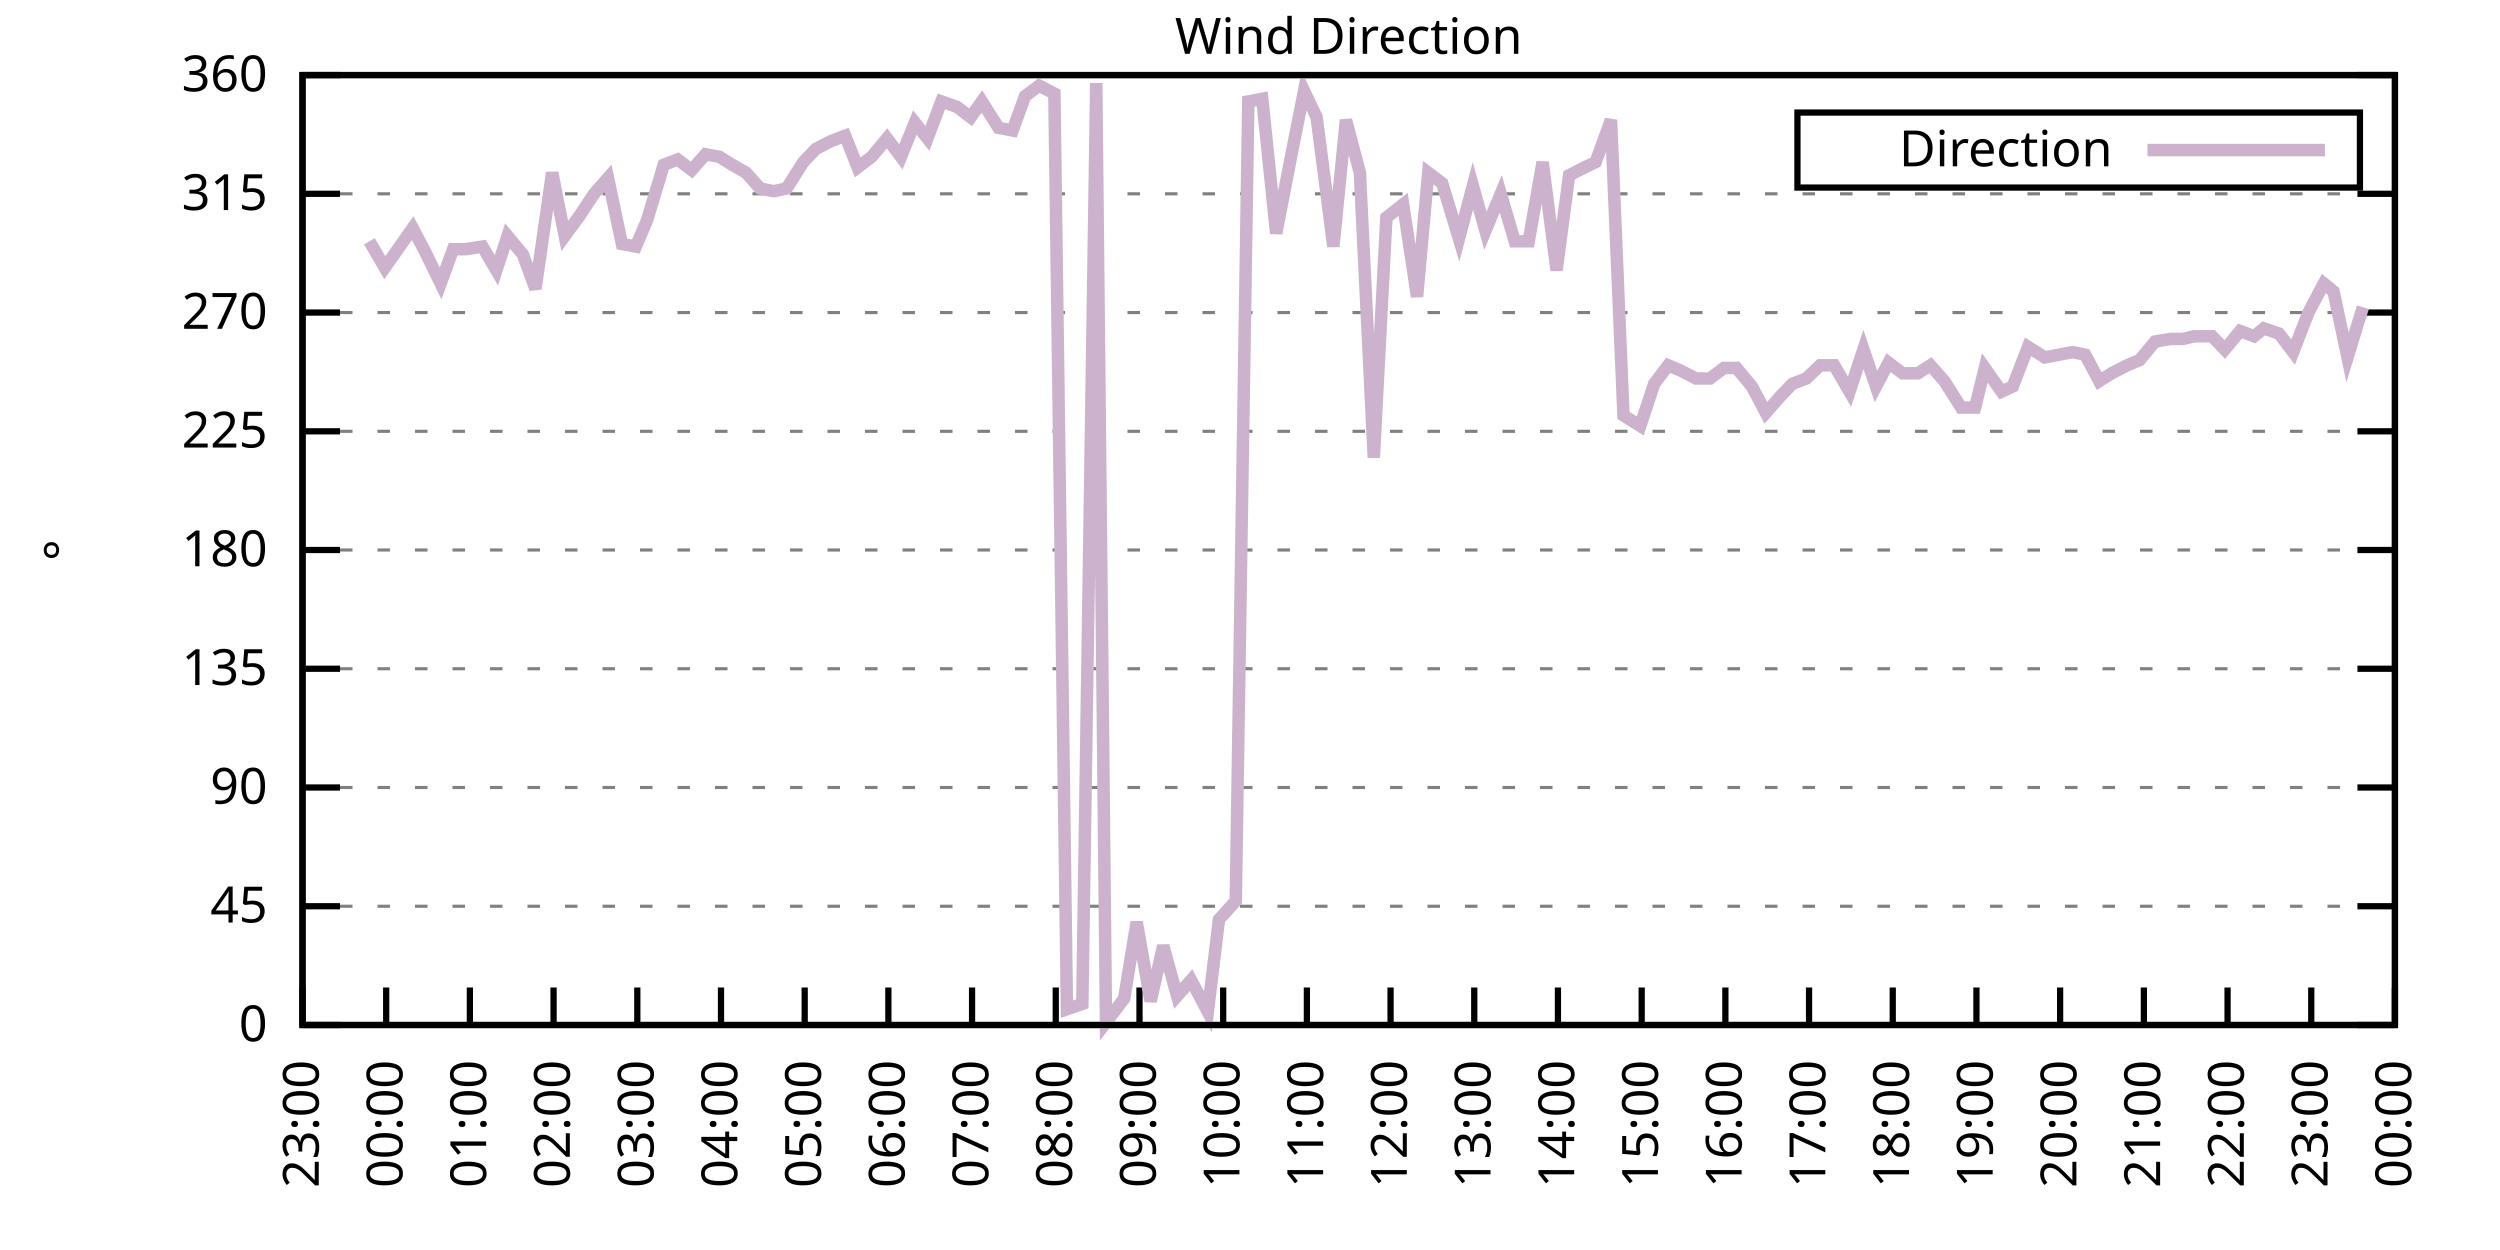
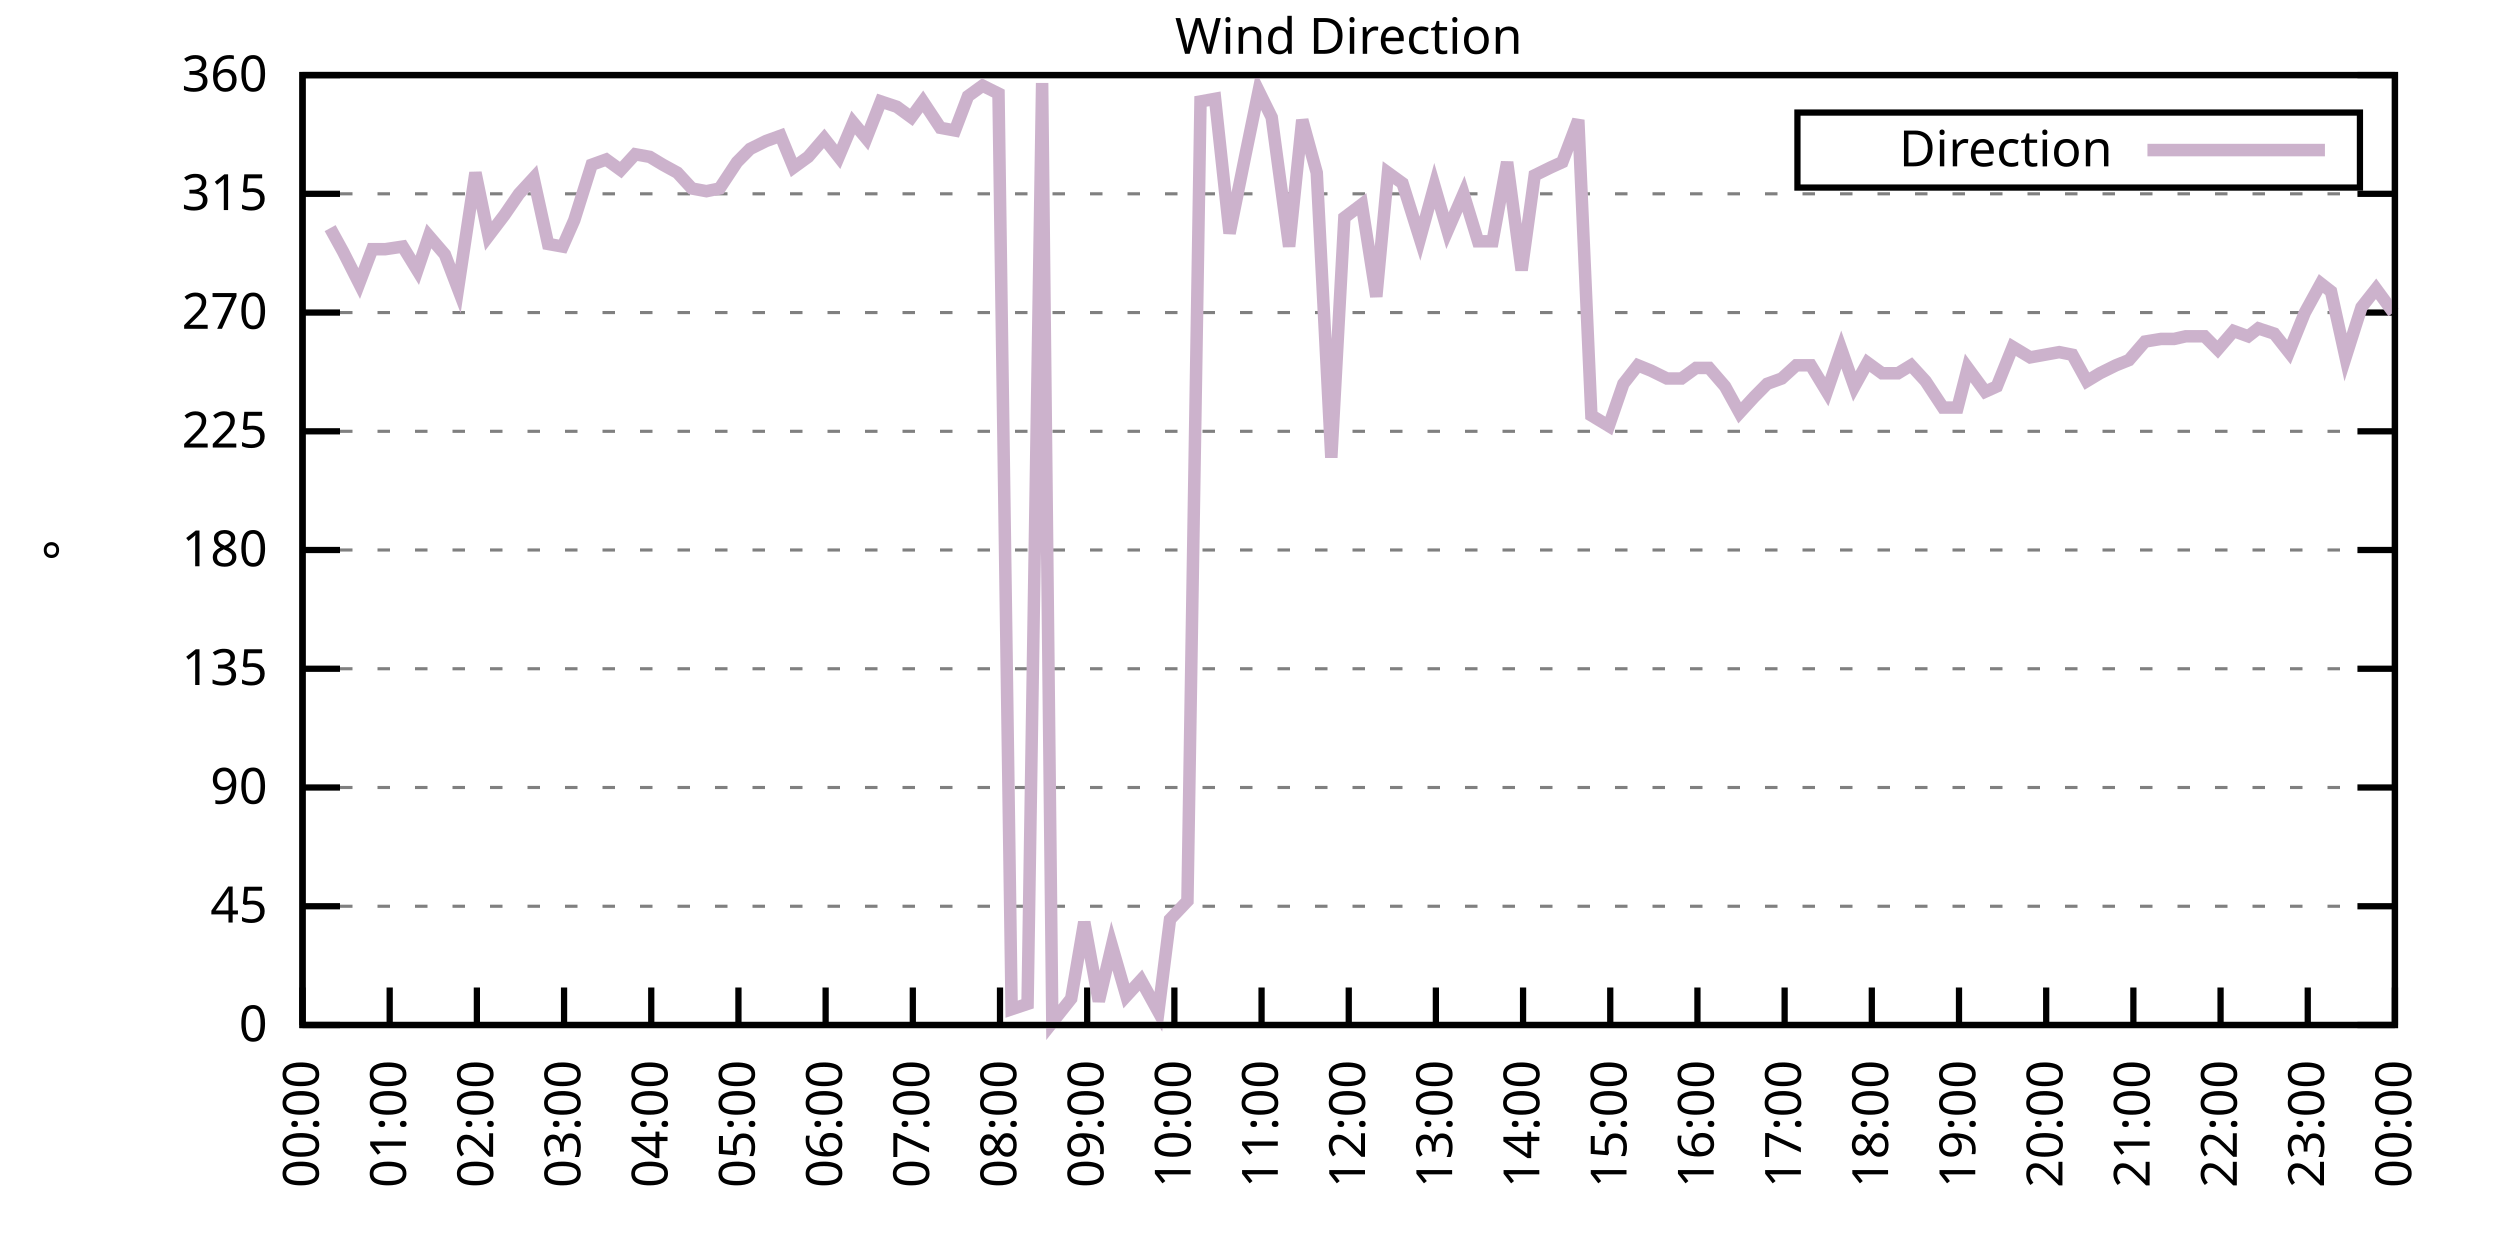
<svg xmlns="http://www.w3.org/2000/svg" xmlns:xlink="http://www.w3.org/1999/xlink" width="400" height="200" viewBox="0 0 400 200">
  <g id="gnuplot_canvas">
    <rect x="0" y="0" width="400" height="200" fill="none" />
    <defs>
      <circle id="gpDot" r="0.5" stroke-width="0.5" stroke="currentColor" />
      <path id="gpPt0" stroke-width="0.333" stroke="currentColor" d="M-1,0 h2 M0,-1 v2" />
      <path id="gpPt1" stroke-width="0.333" stroke="currentColor" d="M-1,-1 L1,1 M1,-1 L-1,1" />
      <path id="gpPt2" stroke-width="0.333" stroke="currentColor" d="M-1,0 L1,0 M0,-1 L0,1 M-1,-1 L1,1 M-1,1 L1,-1" />
      <rect id="gpPt3" stroke-width="0.333" stroke="currentColor" x="-1" y="-1" width="2" height="2" />
      <rect id="gpPt4" stroke-width="0.333" stroke="currentColor" fill="currentColor" x="-1" y="-1" width="2" height="2" />
      <circle id="gpPt5" stroke-width="0.333" stroke="currentColor" cx="0" cy="0" r="1" />
      <use xlink:href="#gpPt5" id="gpPt6" fill="currentColor" stroke="none" />
      <path id="gpPt7" stroke-width="0.333" stroke="currentColor" d="M0,-1.33 L-1.33,0.67 L1.33,0.67 z" />
      <use xlink:href="#gpPt7" id="gpPt8" fill="currentColor" stroke="none" />
      <use xlink:href="#gpPt7" id="gpPt9" stroke="currentColor" transform="rotate(180)" />
      <use xlink:href="#gpPt9" id="gpPt10" fill="currentColor" stroke="none" />
      <use xlink:href="#gpPt3" id="gpPt11" stroke="currentColor" transform="rotate(45)" />
      <use xlink:href="#gpPt11" id="gpPt12" fill="currentColor" stroke="none" />
      <path id="gpPt13" stroke-width="0.333" stroke="currentColor" d="M0,1.330 L1.265,0.411 L0.782,-1.067 L-0.782,-1.076 L-1.265,0.411 z" />
      <use xlink:href="#gpPt13" id="gpPt14" fill="currentColor" stroke="none" />
      <filter id="textbox" filterUnits="objectBoundingBox" x="0" y="0" height="1" width="1">
        <feFlood flood-color="white" flood-opacity="1" result="bgnd" />
        <feComposite in="SourceGraphic" in2="bgnd" operator="atop" />
      </filter>
      <filter id="greybox" filterUnits="objectBoundingBox" x="0" y="0" height="1" width="1">
        <feFlood flood-color="lightgrey" flood-opacity="1" result="grey" />
        <feComposite in="SourceGraphic" in2="grey" operator="atop" />
      </filter>
    </defs>
    <g fill="none" color="white" stroke="currentColor" stroke-width="1.00" stroke-linecap="butt" stroke-linejoin="miter">
</g>
    <g fill="none" color="black" stroke="currentColor" stroke-width="1.00" stroke-linecap="butt" stroke-linejoin="miter">
      <g stroke="none" shape-rendering="crispEdges">
        <polygon fill="rgb(255, 255, 255)" points="48.40,164.00 383.18,164.00 383.18,12.02 48.40,12.02 " />
      </g>
    </g>
    <g fill="none" color="black" stroke="currentColor" stroke-width="1.00" stroke-linecap="butt" stroke-linejoin="miter">
</g>
    <g fill="none" color="black" stroke="black" stroke-width="0.50" stroke-linecap="butt" stroke-linejoin="miter">
</g>
    <g fill="none" color="gray" stroke="currentColor" stroke-width="0.50" stroke-linecap="butt" stroke-linejoin="miter">
      <path stroke="gray" stroke-dasharray="2,4" class="gridline" d="M48.40,164.00 L383.19,164.00  " />
    </g>
    <g fill="none" color="gray" stroke="gray" stroke-width="1.00" stroke-linecap="butt" stroke-linejoin="miter">
</g>
    <g fill="none" color="black" stroke="currentColor" stroke-width="1.00" stroke-linecap="butt" stroke-linejoin="miter">
      <path stroke="black" d="M48.40,164.00 L54.40,164.00 M383.19,164.00 L377.19,164.00  " />
      <g transform="translate(42.80,166.60)" stroke="none" fill="black" font-family="Sans" font-size="8.00" text-anchor="end">
        <text>
          <tspan font-family="Sans"> 0</tspan>
        </text>
      </g>
    </g>
    <g fill="none" color="black" stroke="currentColor" stroke-width="1.00" stroke-linecap="butt" stroke-linejoin="miter">
</g>
    <g fill="none" color="black" stroke="black" stroke-width="0.50" stroke-linecap="butt" stroke-linejoin="miter">
</g>
    <g fill="none" color="gray" stroke="currentColor" stroke-width="0.50" stroke-linecap="butt" stroke-linejoin="miter">
      <path stroke="gray" stroke-dasharray="2,4" class="gridline" d="M48.40,145.00 L383.19,145.00  " />
    </g>
    <g fill="none" color="gray" stroke="gray" stroke-width="1.00" stroke-linecap="butt" stroke-linejoin="miter">
</g>
    <g fill="none" color="black" stroke="currentColor" stroke-width="1.00" stroke-linecap="butt" stroke-linejoin="miter">
      <path stroke="black" d="M48.40,145.00 L54.40,145.00 M383.19,145.00 L377.19,145.00  " />
      <g transform="translate(42.80,147.60)" stroke="none" fill="black" font-family="Sans" font-size="8.00" text-anchor="end">
        <text>
          <tspan font-family="Sans"> 45</tspan>
        </text>
      </g>
    </g>
    <g fill="none" color="black" stroke="currentColor" stroke-width="1.00" stroke-linecap="butt" stroke-linejoin="miter">
</g>
    <g fill="none" color="black" stroke="black" stroke-width="0.50" stroke-linecap="butt" stroke-linejoin="miter">
</g>
    <g fill="none" color="gray" stroke="currentColor" stroke-width="0.50" stroke-linecap="butt" stroke-linejoin="miter">
      <path stroke="gray" stroke-dasharray="2,4" class="gridline" d="M48.40,126.00 L383.19,126.00  " />
    </g>
    <g fill="none" color="gray" stroke="gray" stroke-width="1.00" stroke-linecap="butt" stroke-linejoin="miter">
</g>
    <g fill="none" color="black" stroke="currentColor" stroke-width="1.00" stroke-linecap="butt" stroke-linejoin="miter">
      <path stroke="black" d="M48.40,126.00 L54.40,126.00 M383.19,126.00 L377.19,126.00  " />
      <g transform="translate(42.80,128.60)" stroke="none" fill="black" font-family="Sans" font-size="8.00" text-anchor="end">
        <text>
          <tspan font-family="Sans"> 90</tspan>
        </text>
      </g>
    </g>
    <g fill="none" color="black" stroke="currentColor" stroke-width="1.00" stroke-linecap="butt" stroke-linejoin="miter">
</g>
    <g fill="none" color="black" stroke="black" stroke-width="0.50" stroke-linecap="butt" stroke-linejoin="miter">
</g>
    <g fill="none" color="gray" stroke="currentColor" stroke-width="0.50" stroke-linecap="butt" stroke-linejoin="miter">
      <path stroke="gray" stroke-dasharray="2,4" class="gridline" d="M48.40,107.00 L383.19,107.00  " />
    </g>
    <g fill="none" color="gray" stroke="gray" stroke-width="1.00" stroke-linecap="butt" stroke-linejoin="miter">
</g>
    <g fill="none" color="black" stroke="currentColor" stroke-width="1.00" stroke-linecap="butt" stroke-linejoin="miter">
      <path stroke="black" d="M48.40,107.00 L54.40,107.00 M383.19,107.00 L377.19,107.00  " />
      <g transform="translate(42.80,109.60)" stroke="none" fill="black" font-family="Sans" font-size="8.00" text-anchor="end">
        <text>
          <tspan font-family="Sans"> 135</tspan>
        </text>
      </g>
    </g>
    <g fill="none" color="black" stroke="currentColor" stroke-width="1.00" stroke-linecap="butt" stroke-linejoin="miter">
</g>
    <g fill="none" color="black" stroke="black" stroke-width="0.50" stroke-linecap="butt" stroke-linejoin="miter">
</g>
    <g fill="none" color="gray" stroke="currentColor" stroke-width="0.50" stroke-linecap="butt" stroke-linejoin="miter">
      <path stroke="gray" stroke-dasharray="2,4" class="gridline" d="M48.40,88.00 L383.19,88.00  " />
    </g>
    <g fill="none" color="gray" stroke="gray" stroke-width="1.00" stroke-linecap="butt" stroke-linejoin="miter">
</g>
    <g fill="none" color="black" stroke="currentColor" stroke-width="1.00" stroke-linecap="butt" stroke-linejoin="miter">
      <path stroke="black" d="M48.40,88.00 L54.40,88.00 M383.19,88.00 L377.19,88.00  " />
      <g transform="translate(42.80,90.60)" stroke="none" fill="black" font-family="Sans" font-size="8.00" text-anchor="end">
        <text>
          <tspan font-family="Sans"> 180</tspan>
        </text>
      </g>
    </g>
    <g fill="none" color="black" stroke="currentColor" stroke-width="1.00" stroke-linecap="butt" stroke-linejoin="miter">
</g>
    <g fill="none" color="black" stroke="black" stroke-width="0.50" stroke-linecap="butt" stroke-linejoin="miter">
</g>
    <g fill="none" color="gray" stroke="currentColor" stroke-width="0.50" stroke-linecap="butt" stroke-linejoin="miter">
      <path stroke="gray" stroke-dasharray="2,4" class="gridline" d="M48.40,69.01 L383.19,69.01  " />
    </g>
    <g fill="none" color="gray" stroke="gray" stroke-width="1.00" stroke-linecap="butt" stroke-linejoin="miter">
</g>
    <g fill="none" color="black" stroke="currentColor" stroke-width="1.00" stroke-linecap="butt" stroke-linejoin="miter">
      <path stroke="black" d="M48.40,69.01 L54.40,69.01 M383.19,69.01 L377.19,69.01  " />
      <g transform="translate(42.80,71.61)" stroke="none" fill="black" font-family="Sans" font-size="8.00" text-anchor="end">
        <text>
          <tspan font-family="Sans"> 225</tspan>
        </text>
      </g>
    </g>
    <g fill="none" color="black" stroke="currentColor" stroke-width="1.00" stroke-linecap="butt" stroke-linejoin="miter">
</g>
    <g fill="none" color="black" stroke="black" stroke-width="0.50" stroke-linecap="butt" stroke-linejoin="miter">
</g>
    <g fill="none" color="gray" stroke="currentColor" stroke-width="0.50" stroke-linecap="butt" stroke-linejoin="miter">
      <path stroke="gray" stroke-dasharray="2,4" class="gridline" d="M48.40,50.01 L383.19,50.01  " />
    </g>
    <g fill="none" color="gray" stroke="gray" stroke-width="1.00" stroke-linecap="butt" stroke-linejoin="miter">
</g>
    <g fill="none" color="black" stroke="currentColor" stroke-width="1.00" stroke-linecap="butt" stroke-linejoin="miter">
      <path stroke="black" d="M48.40,50.01 L54.40,50.01 M383.19,50.01 L377.19,50.01  " />
      <g transform="translate(42.80,52.61)" stroke="none" fill="black" font-family="Sans" font-size="8.00" text-anchor="end">
        <text>
          <tspan font-family="Sans"> 270</tspan>
        </text>
      </g>
    </g>
    <g fill="none" color="black" stroke="currentColor" stroke-width="1.00" stroke-linecap="butt" stroke-linejoin="miter">
</g>
    <g fill="none" color="black" stroke="black" stroke-width="0.50" stroke-linecap="butt" stroke-linejoin="miter">
</g>
    <g fill="none" color="gray" stroke="currentColor" stroke-width="0.50" stroke-linecap="butt" stroke-linejoin="miter">
      <path stroke="gray" stroke-dasharray="2,4" class="gridline" d="M48.40,31.01 L383.19,31.01  " />
    </g>
    <g fill="none" color="gray" stroke="gray" stroke-width="1.00" stroke-linecap="butt" stroke-linejoin="miter">
</g>
    <g fill="none" color="black" stroke="currentColor" stroke-width="1.00" stroke-linecap="butt" stroke-linejoin="miter">
      <path stroke="black" d="M48.40,31.01 L54.40,31.01 M383.19,31.01 L377.19,31.01  " />
      <g transform="translate(42.80,33.61)" stroke="none" fill="black" font-family="Sans" font-size="8.00" text-anchor="end">
        <text>
          <tspan font-family="Sans"> 315</tspan>
        </text>
      </g>
    </g>
    <g fill="none" color="black" stroke="currentColor" stroke-width="1.00" stroke-linecap="butt" stroke-linejoin="miter">
</g>
    <g fill="none" color="black" stroke="black" stroke-width="0.50" stroke-linecap="butt" stroke-linejoin="miter">
</g>
    <g fill="none" color="gray" stroke="currentColor" stroke-width="0.50" stroke-linecap="butt" stroke-linejoin="miter">
      <path stroke="gray" stroke-dasharray="2,4" class="gridline" d="M48.40,12.01 L383.19,12.01  " />
    </g>
    <g fill="none" color="gray" stroke="gray" stroke-width="1.00" stroke-linecap="butt" stroke-linejoin="miter">
</g>
    <g fill="none" color="black" stroke="currentColor" stroke-width="1.00" stroke-linecap="butt" stroke-linejoin="miter">
      <path stroke="black" d="M48.40,12.01 L54.40,12.01 M383.19,12.01 L377.19,12.01  " />
      <g transform="translate(42.80,14.61)" stroke="none" fill="black" font-family="Sans" font-size="8.00" text-anchor="end">
        <text>
          <tspan font-family="Sans"> 360</tspan>
        </text>
      </g>
    </g>
    <g fill="none" color="black" stroke="currentColor" stroke-width="1.00" stroke-linecap="butt" stroke-linejoin="miter">
      <path stroke="black" d="M48.40,164.00 L48.40,158.00  " />
      <g transform="translate(51.00,169.60) rotate(270.00)" stroke="none" fill="black" font-family="Sans" font-size="8.00" text-anchor="end">
        <text>
-           <tspan font-family="Sans">23:00</tspan>
-         </text>
-       </g>
-     </g>
-     <g fill="none" color="black" stroke="currentColor" stroke-width="1.00" stroke-linecap="butt" stroke-linejoin="miter">
-       <path stroke="black" d="M61.79,164.00 L61.79,158.00  " />
-       <g transform="translate(64.39,169.60) rotate(270.00)" stroke="none" fill="black" font-family="Sans" font-size="8.00" text-anchor="end">
-         <text>
          <tspan font-family="Sans">00:00</tspan>
        </text>
      </g>
    </g>
    <g fill="none" color="black" stroke="currentColor" stroke-width="1.00" stroke-linecap="butt" stroke-linejoin="miter">
-       <path stroke="black" d="M75.18,164.00 L75.18,158.00  " />
-       <g transform="translate(77.78,169.60) rotate(270.00)" stroke="none" fill="black" font-family="Sans" font-size="8.00" text-anchor="end">
+       <path stroke="black" d="M62.35,164.00 L62.35,158.00  " />
+       <g transform="translate(64.95,169.60) rotate(270.00)" stroke="none" fill="black" font-family="Sans" font-size="8.00" text-anchor="end">
        <text>
          <tspan font-family="Sans">01:00</tspan>
        </text>
      </g>
    </g>
    <g fill="none" color="black" stroke="currentColor" stroke-width="1.00" stroke-linecap="butt" stroke-linejoin="miter">
-       <path stroke="black" d="M88.57,164.00 L88.57,158.00  " />
-       <g transform="translate(91.17,169.60) rotate(270.00)" stroke="none" fill="black" font-family="Sans" font-size="8.00" text-anchor="end">
+       <path stroke="black" d="M76.30,164.00 L76.30,158.00  " />
+       <g transform="translate(78.90,169.60) rotate(270.00)" stroke="none" fill="black" font-family="Sans" font-size="8.00" text-anchor="end">
        <text>
          <tspan font-family="Sans">02:00</tspan>
        </text>
      </g>
    </g>
    <g fill="none" color="black" stroke="currentColor" stroke-width="1.00" stroke-linecap="butt" stroke-linejoin="miter">
-       <path stroke="black" d="M101.97,164.00 L101.97,158.00  " />
-       <g transform="translate(104.57,169.60) rotate(270.00)" stroke="none" fill="black" font-family="Sans" font-size="8.00" text-anchor="end">
+       <path stroke="black" d="M90.25,164.00 L90.25,158.00  " />
+       <g transform="translate(92.85,169.60) rotate(270.00)" stroke="none" fill="black" font-family="Sans" font-size="8.00" text-anchor="end">
        <text>
          <tspan font-family="Sans">03:00</tspan>
        </text>
      </g>
    </g>
    <g fill="none" color="black" stroke="currentColor" stroke-width="1.00" stroke-linecap="butt" stroke-linejoin="miter">
-       <path stroke="black" d="M115.36,164.00 L115.36,158.00  " />
-       <g transform="translate(117.96,169.60) rotate(270.00)" stroke="none" fill="black" font-family="Sans" font-size="8.00" text-anchor="end">
+       <path stroke="black" d="M104.20,164.00 L104.20,158.00  " />
+       <g transform="translate(106.80,169.60) rotate(270.00)" stroke="none" fill="black" font-family="Sans" font-size="8.00" text-anchor="end">
        <text>
          <tspan font-family="Sans">04:00</tspan>
        </text>
      </g>
    </g>
    <g fill="none" color="black" stroke="currentColor" stroke-width="1.00" stroke-linecap="butt" stroke-linejoin="miter">
-       <path stroke="black" d="M128.75,164.00 L128.75,158.00  " />
-       <g transform="translate(131.35,169.60) rotate(270.00)" stroke="none" fill="black" font-family="Sans" font-size="8.00" text-anchor="end">
+       <path stroke="black" d="M118.15,164.00 L118.15,158.00  " />
+       <g transform="translate(120.75,169.60) rotate(270.00)" stroke="none" fill="black" font-family="Sans" font-size="8.00" text-anchor="end">
        <text>
          <tspan font-family="Sans">05:00</tspan>
        </text>
      </g>
    </g>
    <g fill="none" color="black" stroke="currentColor" stroke-width="1.00" stroke-linecap="butt" stroke-linejoin="miter">
-       <path stroke="black" d="M142.14,164.00 L142.14,158.00  " />
-       <g transform="translate(144.74,169.60) rotate(270.00)" stroke="none" fill="black" font-family="Sans" font-size="8.00" text-anchor="end">
+       <path stroke="black" d="M132.10,164.00 L132.10,158.00  " />
+       <g transform="translate(134.70,169.60) rotate(270.00)" stroke="none" fill="black" font-family="Sans" font-size="8.00" text-anchor="end">
        <text>
          <tspan font-family="Sans">06:00</tspan>
        </text>
      </g>
    </g>
    <g fill="none" color="black" stroke="currentColor" stroke-width="1.00" stroke-linecap="butt" stroke-linejoin="miter">
-       <path stroke="black" d="M155.53,164.00 L155.53,158.00  " />
-       <g transform="translate(158.13,169.60) rotate(270.00)" stroke="none" fill="black" font-family="Sans" font-size="8.00" text-anchor="end">
+       <path stroke="black" d="M146.05,164.00 L146.05,158.00  " />
+       <g transform="translate(148.65,169.60) rotate(270.00)" stroke="none" fill="black" font-family="Sans" font-size="8.00" text-anchor="end">
        <text>
          <tspan font-family="Sans">07:00</tspan>
        </text>
      </g>
    </g>
    <g fill="none" color="black" stroke="currentColor" stroke-width="1.00" stroke-linecap="butt" stroke-linejoin="miter">
-       <path stroke="black" d="M168.92,164.00 L168.92,158.00  " />
-       <g transform="translate(171.52,169.60) rotate(270.00)" stroke="none" fill="black" font-family="Sans" font-size="8.00" text-anchor="end">
+       <path stroke="black" d="M160.00,164.00 L160.00,158.00  " />
+       <g transform="translate(162.60,169.60) rotate(270.00)" stroke="none" fill="black" font-family="Sans" font-size="8.00" text-anchor="end">
        <text>
          <tspan font-family="Sans">08:00</tspan>
        </text>
      </g>
    </g>
    <g fill="none" color="black" stroke="currentColor" stroke-width="1.00" stroke-linecap="butt" stroke-linejoin="miter">
-       <path stroke="black" d="M182.32,164.00 L182.32,158.00  " />
-       <g transform="translate(184.92,169.60) rotate(270.00)" stroke="none" fill="black" font-family="Sans" font-size="8.00" text-anchor="end">
+       <path stroke="black" d="M173.95,164.00 L173.95,158.00  " />
+       <g transform="translate(176.55,169.60) rotate(270.00)" stroke="none" fill="black" font-family="Sans" font-size="8.00" text-anchor="end">
        <text>
          <tspan font-family="Sans">09:00</tspan>
        </text>
      </g>
    </g>
    <g fill="none" color="black" stroke="currentColor" stroke-width="1.00" stroke-linecap="butt" stroke-linejoin="miter">
-       <path stroke="black" d="M195.71,164.00 L195.71,158.00  " />
-       <g transform="translate(198.31,169.60) rotate(270.00)" stroke="none" fill="black" font-family="Sans" font-size="8.00" text-anchor="end">
+       <path stroke="black" d="M187.90,164.00 L187.90,158.00  " />
+       <g transform="translate(190.50,169.60) rotate(270.00)" stroke="none" fill="black" font-family="Sans" font-size="8.00" text-anchor="end">
        <text>
          <tspan font-family="Sans">10:00</tspan>
        </text>
      </g>
    </g>
    <g fill="none" color="black" stroke="currentColor" stroke-width="1.00" stroke-linecap="butt" stroke-linejoin="miter">
-       <path stroke="black" d="M209.10,164.00 L209.10,158.00  " />
-       <g transform="translate(211.70,169.60) rotate(270.00)" stroke="none" fill="black" font-family="Sans" font-size="8.00" text-anchor="end">
+       <path stroke="black" d="M201.85,164.00 L201.85,158.00  " />
+       <g transform="translate(204.45,169.60) rotate(270.00)" stroke="none" fill="black" font-family="Sans" font-size="8.00" text-anchor="end">
        <text>
          <tspan font-family="Sans">11:00</tspan>
        </text>
      </g>
    </g>
    <g fill="none" color="black" stroke="currentColor" stroke-width="1.00" stroke-linecap="butt" stroke-linejoin="miter">
-       <path stroke="black" d="M222.49,164.00 L222.49,158.00  " />
-       <g transform="translate(225.09,169.60) rotate(270.00)" stroke="none" fill="black" font-family="Sans" font-size="8.00" text-anchor="end">
+       <path stroke="black" d="M215.80,164.00 L215.80,158.00  " />
+       <g transform="translate(218.40,169.60) rotate(270.00)" stroke="none" fill="black" font-family="Sans" font-size="8.00" text-anchor="end">
        <text>
          <tspan font-family="Sans">12:00</tspan>
        </text>
      </g>
    </g>
    <g fill="none" color="black" stroke="currentColor" stroke-width="1.00" stroke-linecap="butt" stroke-linejoin="miter">
-       <path stroke="black" d="M235.88,164.00 L235.88,158.00  " />
-       <g transform="translate(238.48,169.60) rotate(270.00)" stroke="none" fill="black" font-family="Sans" font-size="8.00" text-anchor="end">
+       <path stroke="black" d="M229.74,164.00 L229.74,158.00  " />
+       <g transform="translate(232.34,169.60) rotate(270.00)" stroke="none" fill="black" font-family="Sans" font-size="8.00" text-anchor="end">
        <text>
          <tspan font-family="Sans">13:00</tspan>
        </text>
      </g>
    </g>
    <g fill="none" color="black" stroke="currentColor" stroke-width="1.00" stroke-linecap="butt" stroke-linejoin="miter">
-       <path stroke="black" d="M249.27,164.00 L249.27,158.00  " />
-       <g transform="translate(251.87,169.60) rotate(270.00)" stroke="none" fill="black" font-family="Sans" font-size="8.00" text-anchor="end">
+       <path stroke="black" d="M243.69,164.00 L243.69,158.00  " />
+       <g transform="translate(246.29,169.60) rotate(270.00)" stroke="none" fill="black" font-family="Sans" font-size="8.00" text-anchor="end">
        <text>
          <tspan font-family="Sans">14:00</tspan>
        </text>
      </g>
    </g>
    <g fill="none" color="black" stroke="currentColor" stroke-width="1.00" stroke-linecap="butt" stroke-linejoin="miter">
-       <path stroke="black" d="M262.67,164.00 L262.67,158.00  " />
-       <g transform="translate(265.27,169.60) rotate(270.00)" stroke="none" fill="black" font-family="Sans" font-size="8.00" text-anchor="end">
+       <path stroke="black" d="M257.64,164.00 L257.64,158.00  " />
+       <g transform="translate(260.24,169.60) rotate(270.00)" stroke="none" fill="black" font-family="Sans" font-size="8.00" text-anchor="end">
        <text>
          <tspan font-family="Sans">15:00</tspan>
        </text>
      </g>
    </g>
    <g fill="none" color="black" stroke="currentColor" stroke-width="1.00" stroke-linecap="butt" stroke-linejoin="miter">
-       <path stroke="black" d="M276.06,164.00 L276.06,158.00  " />
-       <g transform="translate(278.66,169.60) rotate(270.00)" stroke="none" fill="black" font-family="Sans" font-size="8.00" text-anchor="end">
+       <path stroke="black" d="M271.59,164.00 L271.59,158.00  " />
+       <g transform="translate(274.19,169.60) rotate(270.00)" stroke="none" fill="black" font-family="Sans" font-size="8.00" text-anchor="end">
        <text>
          <tspan font-family="Sans">16:00</tspan>
        </text>
      </g>
    </g>
    <g fill="none" color="black" stroke="currentColor" stroke-width="1.00" stroke-linecap="butt" stroke-linejoin="miter">
-       <path stroke="black" d="M289.45,164.00 L289.45,158.00  " />
-       <g transform="translate(292.05,169.60) rotate(270.00)" stroke="none" fill="black" font-family="Sans" font-size="8.00" text-anchor="end">
+       <path stroke="black" d="M285.54,164.00 L285.54,158.00  " />
+       <g transform="translate(288.14,169.60) rotate(270.00)" stroke="none" fill="black" font-family="Sans" font-size="8.00" text-anchor="end">
        <text>
          <tspan font-family="Sans">17:00</tspan>
        </text>
      </g>
    </g>
    <g fill="none" color="black" stroke="currentColor" stroke-width="1.00" stroke-linecap="butt" stroke-linejoin="miter">
-       <path stroke="black" d="M302.84,164.00 L302.84,158.00  " />
-       <g transform="translate(305.44,169.60) rotate(270.00)" stroke="none" fill="black" font-family="Sans" font-size="8.00" text-anchor="end">
+       <path stroke="black" d="M299.49,164.00 L299.49,158.00  " />
+       <g transform="translate(302.09,169.60) rotate(270.00)" stroke="none" fill="black" font-family="Sans" font-size="8.00" text-anchor="end">
        <text>
          <tspan font-family="Sans">18:00</tspan>
        </text>
      </g>
    </g>
    <g fill="none" color="black" stroke="currentColor" stroke-width="1.00" stroke-linecap="butt" stroke-linejoin="miter">
-       <path stroke="black" d="M316.23,164.00 L316.23,158.00  " />
-       <g transform="translate(318.83,169.60) rotate(270.00)" stroke="none" fill="black" font-family="Sans" font-size="8.00" text-anchor="end">
+       <path stroke="black" d="M313.44,164.00 L313.44,158.00  " />
+       <g transform="translate(316.04,169.60) rotate(270.00)" stroke="none" fill="black" font-family="Sans" font-size="8.00" text-anchor="end">
        <text>
          <tspan font-family="Sans">19:00</tspan>
        </text>
      </g>
    </g>
    <g fill="none" color="black" stroke="currentColor" stroke-width="1.00" stroke-linecap="butt" stroke-linejoin="miter">
-       <path stroke="black" d="M329.62,164.00 L329.62,158.00  " />
-       <g transform="translate(332.22,169.60) rotate(270.00)" stroke="none" fill="black" font-family="Sans" font-size="8.00" text-anchor="end">
+       <path stroke="black" d="M327.39,164.00 L327.39,158.00  " />
+       <g transform="translate(329.99,169.60) rotate(270.00)" stroke="none" fill="black" font-family="Sans" font-size="8.00" text-anchor="end">
        <text>
          <tspan font-family="Sans">20:00</tspan>
        </text>
      </g>
    </g>
    <g fill="none" color="black" stroke="currentColor" stroke-width="1.00" stroke-linecap="butt" stroke-linejoin="miter">
-       <path stroke="black" d="M343.02,164.00 L343.02,158.00  " />
-       <g transform="translate(345.62,169.60) rotate(270.00)" stroke="none" fill="black" font-family="Sans" font-size="8.00" text-anchor="end">
+       <path stroke="black" d="M341.34,164.00 L341.34,158.00  " />
+       <g transform="translate(343.94,169.60) rotate(270.00)" stroke="none" fill="black" font-family="Sans" font-size="8.00" text-anchor="end">
        <text>
          <tspan font-family="Sans">21:00</tspan>
        </text>
      </g>
    </g>
    <g fill="none" color="black" stroke="currentColor" stroke-width="1.00" stroke-linecap="butt" stroke-linejoin="miter">
-       <path stroke="black" d="M356.41,164.00 L356.41,158.00  " />
-       <g transform="translate(359.01,169.60) rotate(270.00)" stroke="none" fill="black" font-family="Sans" font-size="8.00" text-anchor="end">
+       <path stroke="black" d="M355.29,164.00 L355.29,158.00  " />
+       <g transform="translate(357.89,169.60) rotate(270.00)" stroke="none" fill="black" font-family="Sans" font-size="8.00" text-anchor="end">
        <text>
          <tspan font-family="Sans">22:00</tspan>
        </text>
      </g>
    </g>
    <g fill="none" color="black" stroke="currentColor" stroke-width="1.00" stroke-linecap="butt" stroke-linejoin="miter">
-       <path stroke="black" d="M369.80,164.00 L369.80,158.00  " />
-       <g transform="translate(372.40,169.60) rotate(270.00)" stroke="none" fill="black" font-family="Sans" font-size="8.00" text-anchor="end">
+       <path stroke="black" d="M369.24,164.00 L369.24,158.00  " />
+       <g transform="translate(371.84,169.60) rotate(270.00)" stroke="none" fill="black" font-family="Sans" font-size="8.00" text-anchor="end">
        <text>
          <tspan font-family="Sans">23:00</tspan>
        </text>
      </g>
    </g>
    <g fill="none" color="black" stroke="currentColor" stroke-width="1.00" stroke-linecap="butt" stroke-linejoin="miter">
      <path stroke="black" d="M383.19,164.00 L383.19,158.00  " />
      <g transform="translate(385.79,169.60) rotate(270.00)" stroke="none" fill="black" font-family="Sans" font-size="8.00" text-anchor="end">
        <text>
          <tspan font-family="Sans">00:00</tspan>
        </text>
      </g>
    </g>
    <g fill="none" color="black" stroke="currentColor" stroke-width="1.00" stroke-linecap="butt" stroke-linejoin="miter">
</g>
    <g fill="none" color="black" stroke="currentColor" stroke-width="1.00" stroke-linecap="butt" stroke-linejoin="miter">
      <path stroke="black" d="M48.40,12.01 L48.40,164.00 L383.19,164.00 L383.19,12.01 L48.40,12.01 Z  " />
    </g>
    <g fill="none" color="black" stroke="currentColor" stroke-width="1.00" stroke-linecap="butt" stroke-linejoin="miter">
</g>
    <g fill="none" color="black" stroke="currentColor" stroke-width="1.00" stroke-linecap="butt" stroke-linejoin="miter">
      <path stroke="black" d="M287.59,30.01 L287.59,18.01 L377.59,18.01 L377.59,30.01 L287.59,30.01 Z  " />
    </g>
    <g id="Wind_direction_plot_1">
      <g fill="none" color="white" stroke="black" stroke-width="2.00" stroke-linecap="butt" stroke-linejoin="miter">
</g>
      <g fill="none" color="black" stroke="currentColor" stroke-width="2.00" stroke-linecap="butt" stroke-linejoin="miter">
        <g transform="translate(337.99,26.61)" stroke="none" fill="black" font-family="Sans" font-size="8.00" text-anchor="end">
          <text>
            <tspan font-family="Sans">Direction</tspan>
          </text>
        </g>
      </g>
      <g fill="none" color="black" stroke="currentColor" stroke-width="2.00" stroke-linecap="butt" stroke-linejoin="miter">
-         <path stroke="rgb(204, 178, 204)" d="M343.59,24.01 L371.99,24.01 M59.11,38.61 L61.57,42.83 L66.03,36.50 L68.04,40.30 L70.50,45.36 L72.50,39.87   L74.51,39.87 L77.19,39.45 L79.42,43.25 L81.21,37.76 L83.66,40.72 L85.67,46.21 L88.35,27.63 L90.36,37.76   L92.82,34.39 L95.05,31.01 L97.28,28.48 L99.51,39.03 L101.74,39.45 L103.53,35.23 L106.21,26.36 L108.44,25.52   L110.67,27.21 L112.90,24.68 L115.13,25.10 L117.14,26.36 L119.38,27.63 L121.61,30.16 L123.84,30.59 L125.85,30.16   L128.53,25.94 L130.54,23.83 L132.99,22.56 L135.22,21.72 L137.23,26.79 L139.46,25.10 L141.92,22.14 L144.15,25.10   L146.38,19.61 L148.39,22.14 L150.62,16.23 L153.08,17.08 L155.31,18.77 L157.10,16.23 L159.77,20.45 L162.01,20.88   L164.01,15.39 L166.25,13.70 L168.70,14.97 L170.71,161.47 L173.17,160.62 L175.40,13.28 L176.96,163.58 L179.86,159.78   L181.87,147.53 L184.10,160.20 L186.11,151.33 L188.34,159.36 L190.57,156.82 L193.25,161.89 L195.04,147.11 L197.72,144.16   L199.73,16.23 L201.96,15.81 L204.19,37.34 L206.64,24.68 L208.65,14.54 L210.66,18.77 L213.34,39.45 L215.35,19.19   L217.58,27.63 L219.81,73.23 L221.82,34.81 L224.50,32.70 L226.73,47.47 L228.52,27.63 L230.75,29.32 L233.43,38.19   L235.66,29.74 L237.67,36.92 L240.12,31.01 L242.36,38.61 L244.59,38.61 L246.82,25.94 L249.05,43.25 L251.06,28.05   L253.51,26.79 L255.30,25.94 L257.76,19.19 L259.76,66.47 L262.44,68.16 L264.67,61.41 L266.91,58.45 L268.92,59.30   L271.37,60.56 L273.60,60.56 L275.83,58.87 L277.84,58.87 L280.30,61.83 L282.53,66.05 L284.76,63.52 L286.77,61.41   L289.00,60.56 L291.23,58.45 L293.47,58.45 L295.92,62.67 L298.15,55.92 L300.16,61.83 L302.17,58.03 L304.40,59.72   L306.86,59.72 L308.87,58.45 L311.10,60.98 L313.78,65.21 L316.01,65.21 L317.57,58.87 L320.25,62.67 L322.04,61.83   L324.49,55.50 L327.17,57.18 L329.40,56.76 L331.63,56.34 L333.64,56.76 L335.87,60.98 L337.88,59.72 L340.34,58.45   L342.35,57.61 L344.80,54.65 L347.26,54.23 L349.26,54.23 L351.05,53.81 L353.95,53.81 L355.96,55.92 L358.42,52.96   L360.65,53.81 L362.21,52.54 L364.66,53.39 L366.90,56.34 L369.35,50.01 L371.81,45.36 L373.37,46.63 L375.60,57.18   L378.06,49.16  " />
+         <path stroke="rgb(204, 178, 204)" d="M343.59,24.01 L371.99,24.01 M52.82,36.50 L54.91,40.30 L57.47,45.36 L59.56,39.87 L61.65,39.87 L64.44,39.45   L66.77,43.25 L68.63,37.76 L71.18,40.72 L73.28,46.21 L76.07,27.63 L78.16,37.76 L80.72,34.39 L83.04,31.01   L85.37,28.48 L87.69,39.03 L90.02,39.45 L91.88,35.23 L94.67,26.36 L96.99,25.52 L99.32,27.21 L101.64,24.68   L103.97,25.10 L106.06,26.36 L108.38,27.63 L110.71,30.16 L113.03,30.59 L115.13,30.16 L117.92,25.94 L120.01,23.83   L122.57,22.56 L124.89,21.72 L126.98,26.79 L129.31,25.10 L131.87,22.14 L134.19,25.10 L136.51,19.61 L138.61,22.14   L140.93,16.23 L143.49,17.08 L145.81,18.77 L147.67,16.23 L150.46,20.45 L152.79,20.88 L154.88,15.39 L157.21,13.70   L159.76,14.97 L161.86,161.47 L164.41,160.62 L166.74,13.28 L168.37,163.58 L171.39,159.78 L173.48,147.53 L175.81,160.20   L177.90,151.33 L180.22,159.36 L182.55,156.82 L185.34,161.89 L187.20,147.11 L189.99,144.16 L192.08,16.23 L194.41,15.81   L196.73,37.34 L199.29,24.68 L201.38,14.54 L203.47,18.77 L206.26,39.45 L208.36,19.19 L210.68,27.63 L213.01,73.23   L215.10,34.81 L217.89,32.70 L220.21,47.47 L222.07,27.63 L224.40,29.32 L227.19,38.19 L229.51,29.74 L231.60,36.92   L234.16,31.01 L236.49,38.61 L238.81,38.61 L241.14,25.94 L243.46,43.25 L245.55,28.05 L248.11,26.79 L249.97,25.94   L252.53,19.19 L254.62,66.47 L257.41,68.16 L259.74,61.41 L262.06,58.45 L264.15,59.30 L266.71,60.56 L269.04,60.56   L271.36,58.87 L273.45,58.87 L276.01,61.83 L278.34,66.05 L280.66,63.52 L282.75,61.41 L285.08,60.56 L287.40,58.45   L289.73,58.45 L292.29,62.67 L294.61,55.92 L296.70,61.83 L298.80,58.03 L301.12,59.72 L303.68,59.72 L305.77,58.45   L308.09,60.98 L310.88,65.21 L313.21,65.21 L314.84,58.87 L317.63,62.67 L319.49,61.83 L322.04,55.50 L324.83,57.18   L327.16,56.76 L329.48,56.34 L331.58,56.76 L333.90,60.98 L335.99,59.72 L338.55,58.45 L340.64,57.61 L343.20,54.65   L345.76,54.23 L347.85,54.23 L349.71,53.81 L352.73,53.81 L354.83,55.92 L357.38,52.96 L359.71,53.81 L361.34,52.54   L363.89,53.39 L366.22,56.34 L368.78,50.01 L371.33,45.36 L372.96,46.63 L375.29,57.18 L377.84,49.16 L380.17,46.21   L382.96,50.01  " />
      </g>
    </g>
    <g fill="none" color="black" stroke="currentColor" stroke-width="2.00" stroke-linecap="butt" stroke-linejoin="miter">
</g>
    <g fill="none" color="black" stroke="black" stroke-width="1.00" stroke-linecap="butt" stroke-linejoin="miter">
</g>
    <g fill="none" color="black" stroke="currentColor" stroke-width="1.00" stroke-linecap="butt" stroke-linejoin="miter">
      <path stroke="black" d="M48.40,12.01 L48.40,164.00 L383.19,164.00 L383.19,12.01 L48.40,12.01 Z  " />
      <g transform="translate(12.80,88.01) rotate(270.00)" stroke="none" fill="black" font-family="Sans" font-size="8.00" text-anchor="middle">
        <text>
          <tspan font-family="Sans">°</tspan>
        </text>
      </g>
    </g>
    <g fill="none" color="black" stroke="currentColor" stroke-width="1.00" stroke-linecap="butt" stroke-linejoin="miter">
</g>
    <g fill="none" color="black" stroke="currentColor" stroke-width="1.00" stroke-linecap="butt" stroke-linejoin="miter">
      <g transform="translate(215.79,8.61)" stroke="none" fill="black" font-family="Sans" font-size="8.00" text-anchor="middle">
        <text>
          <tspan font-family="Sans">Wind Direction</tspan>
        </text>
      </g>
    </g>
    <g fill="none" color="black" stroke="currentColor" stroke-width="1.00" stroke-linecap="butt" stroke-linejoin="miter">
</g>
  </g>
</svg>
